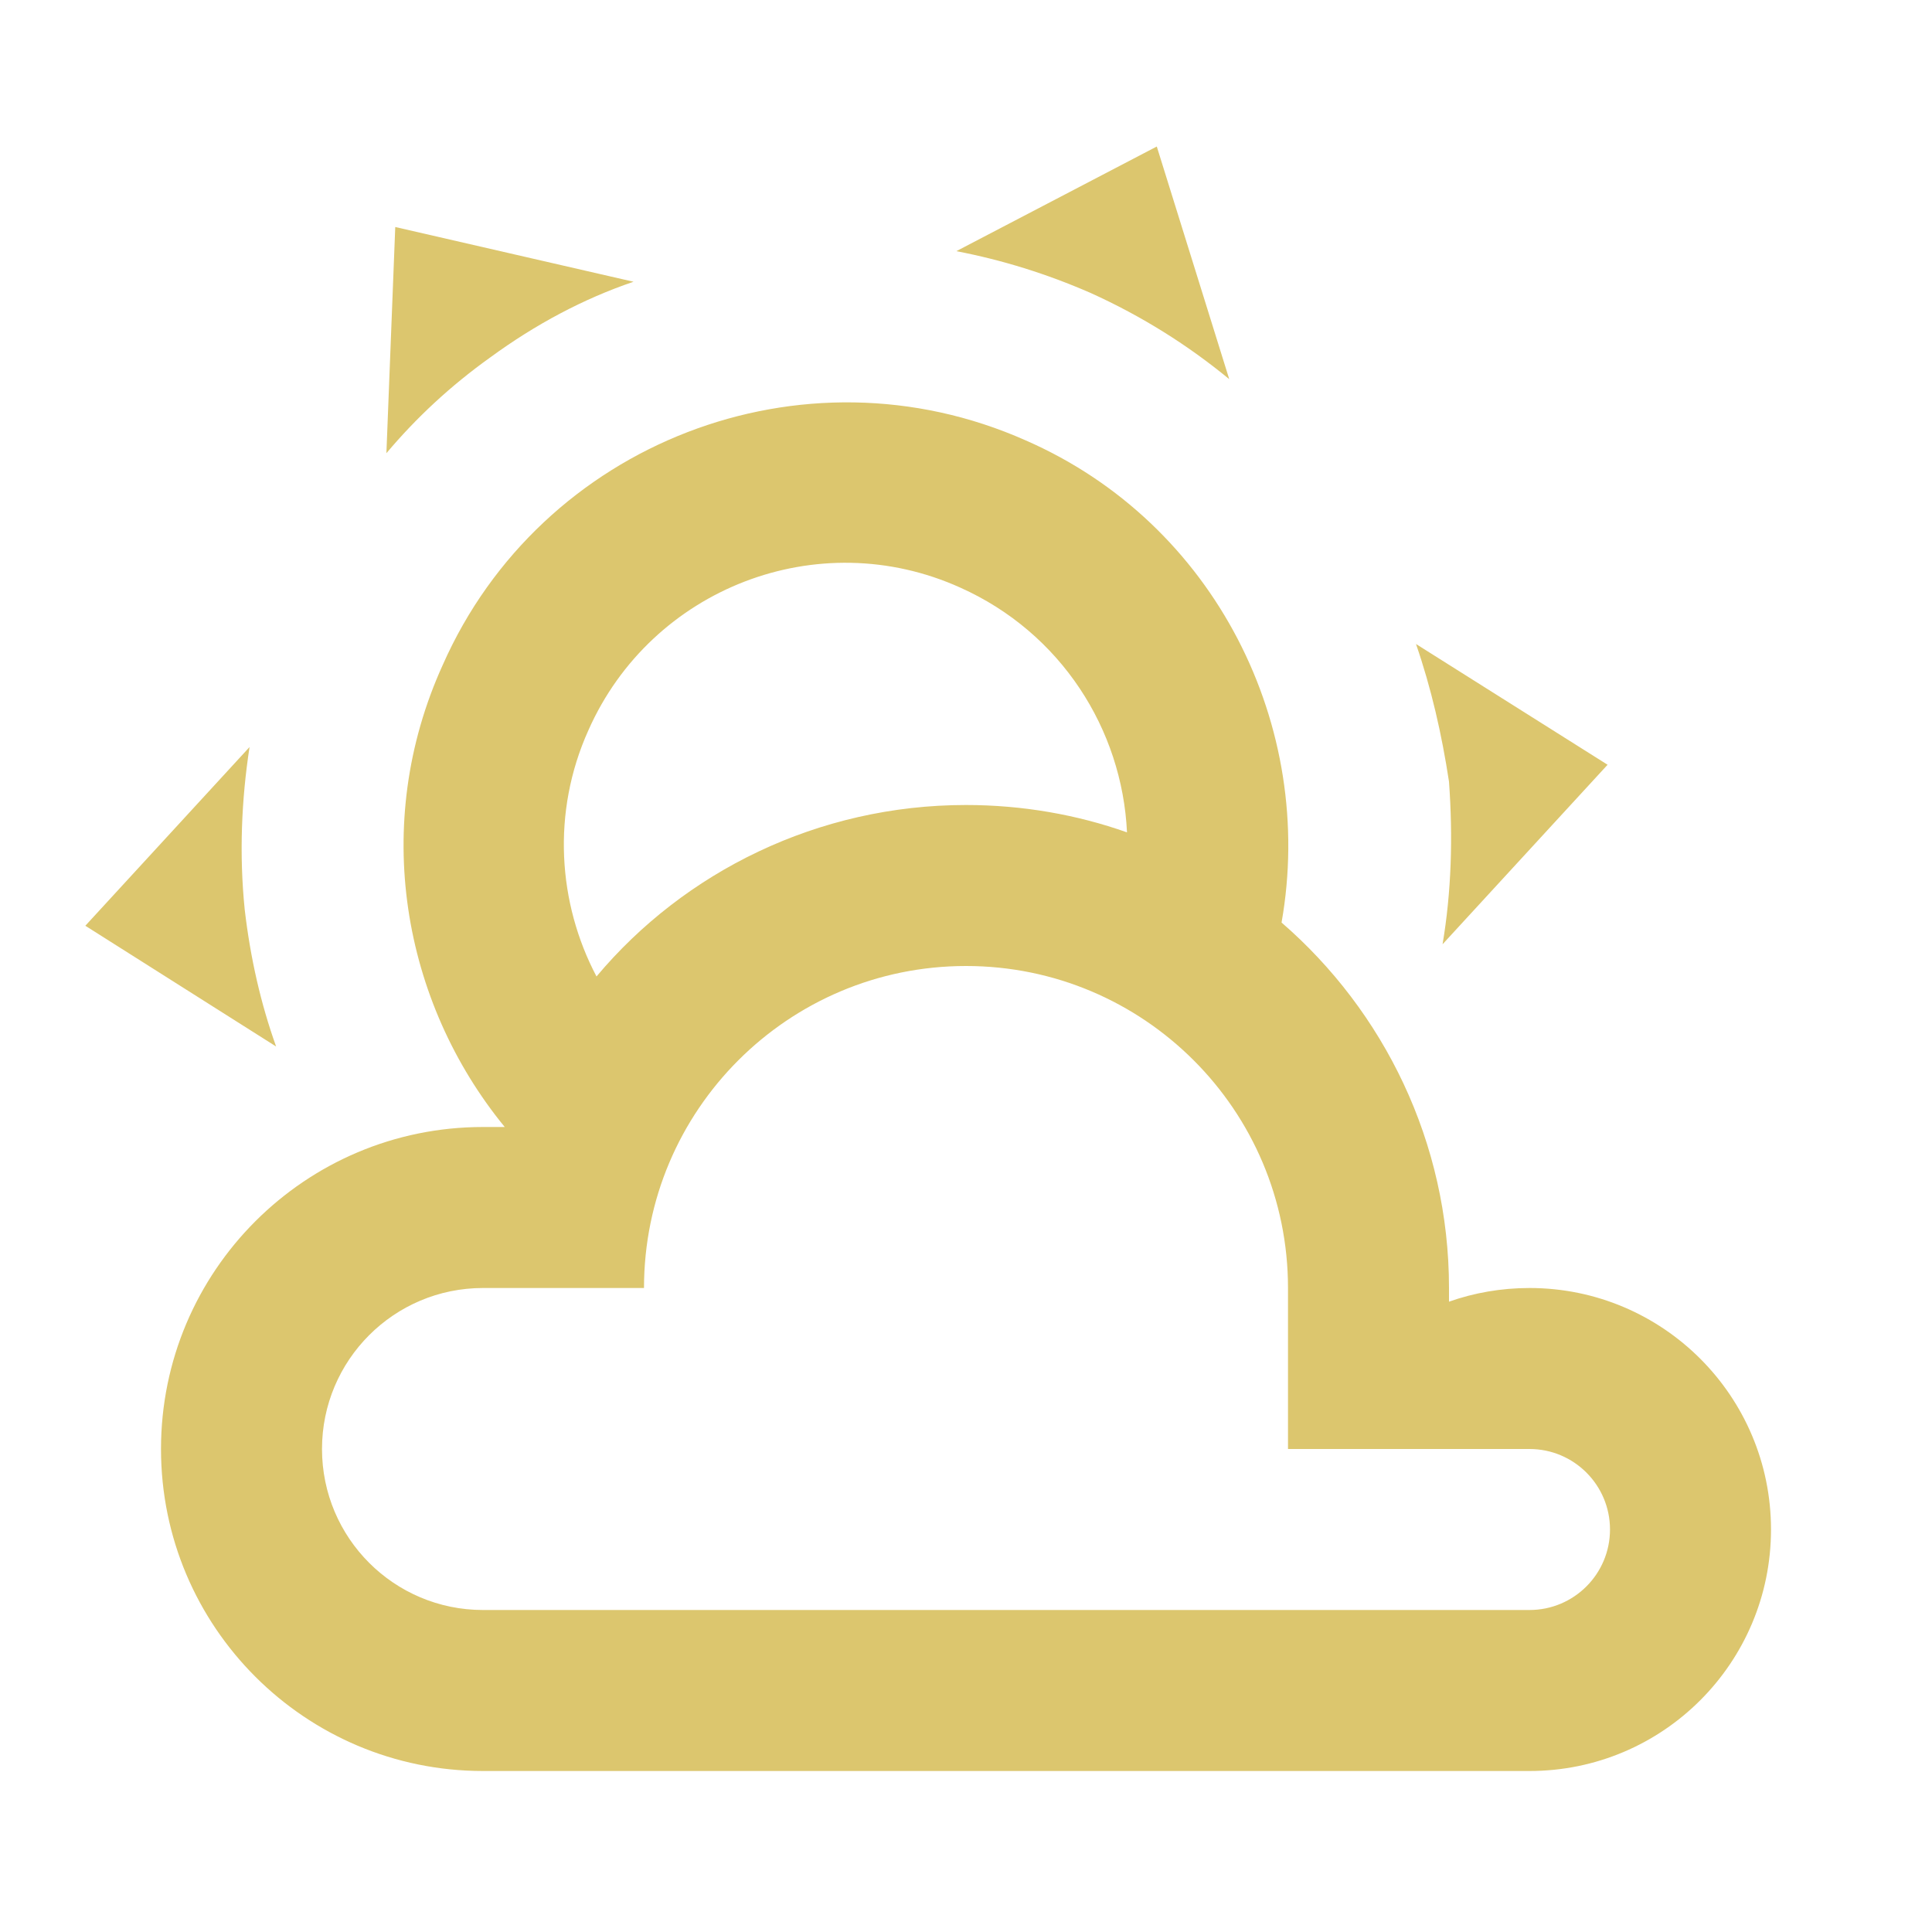
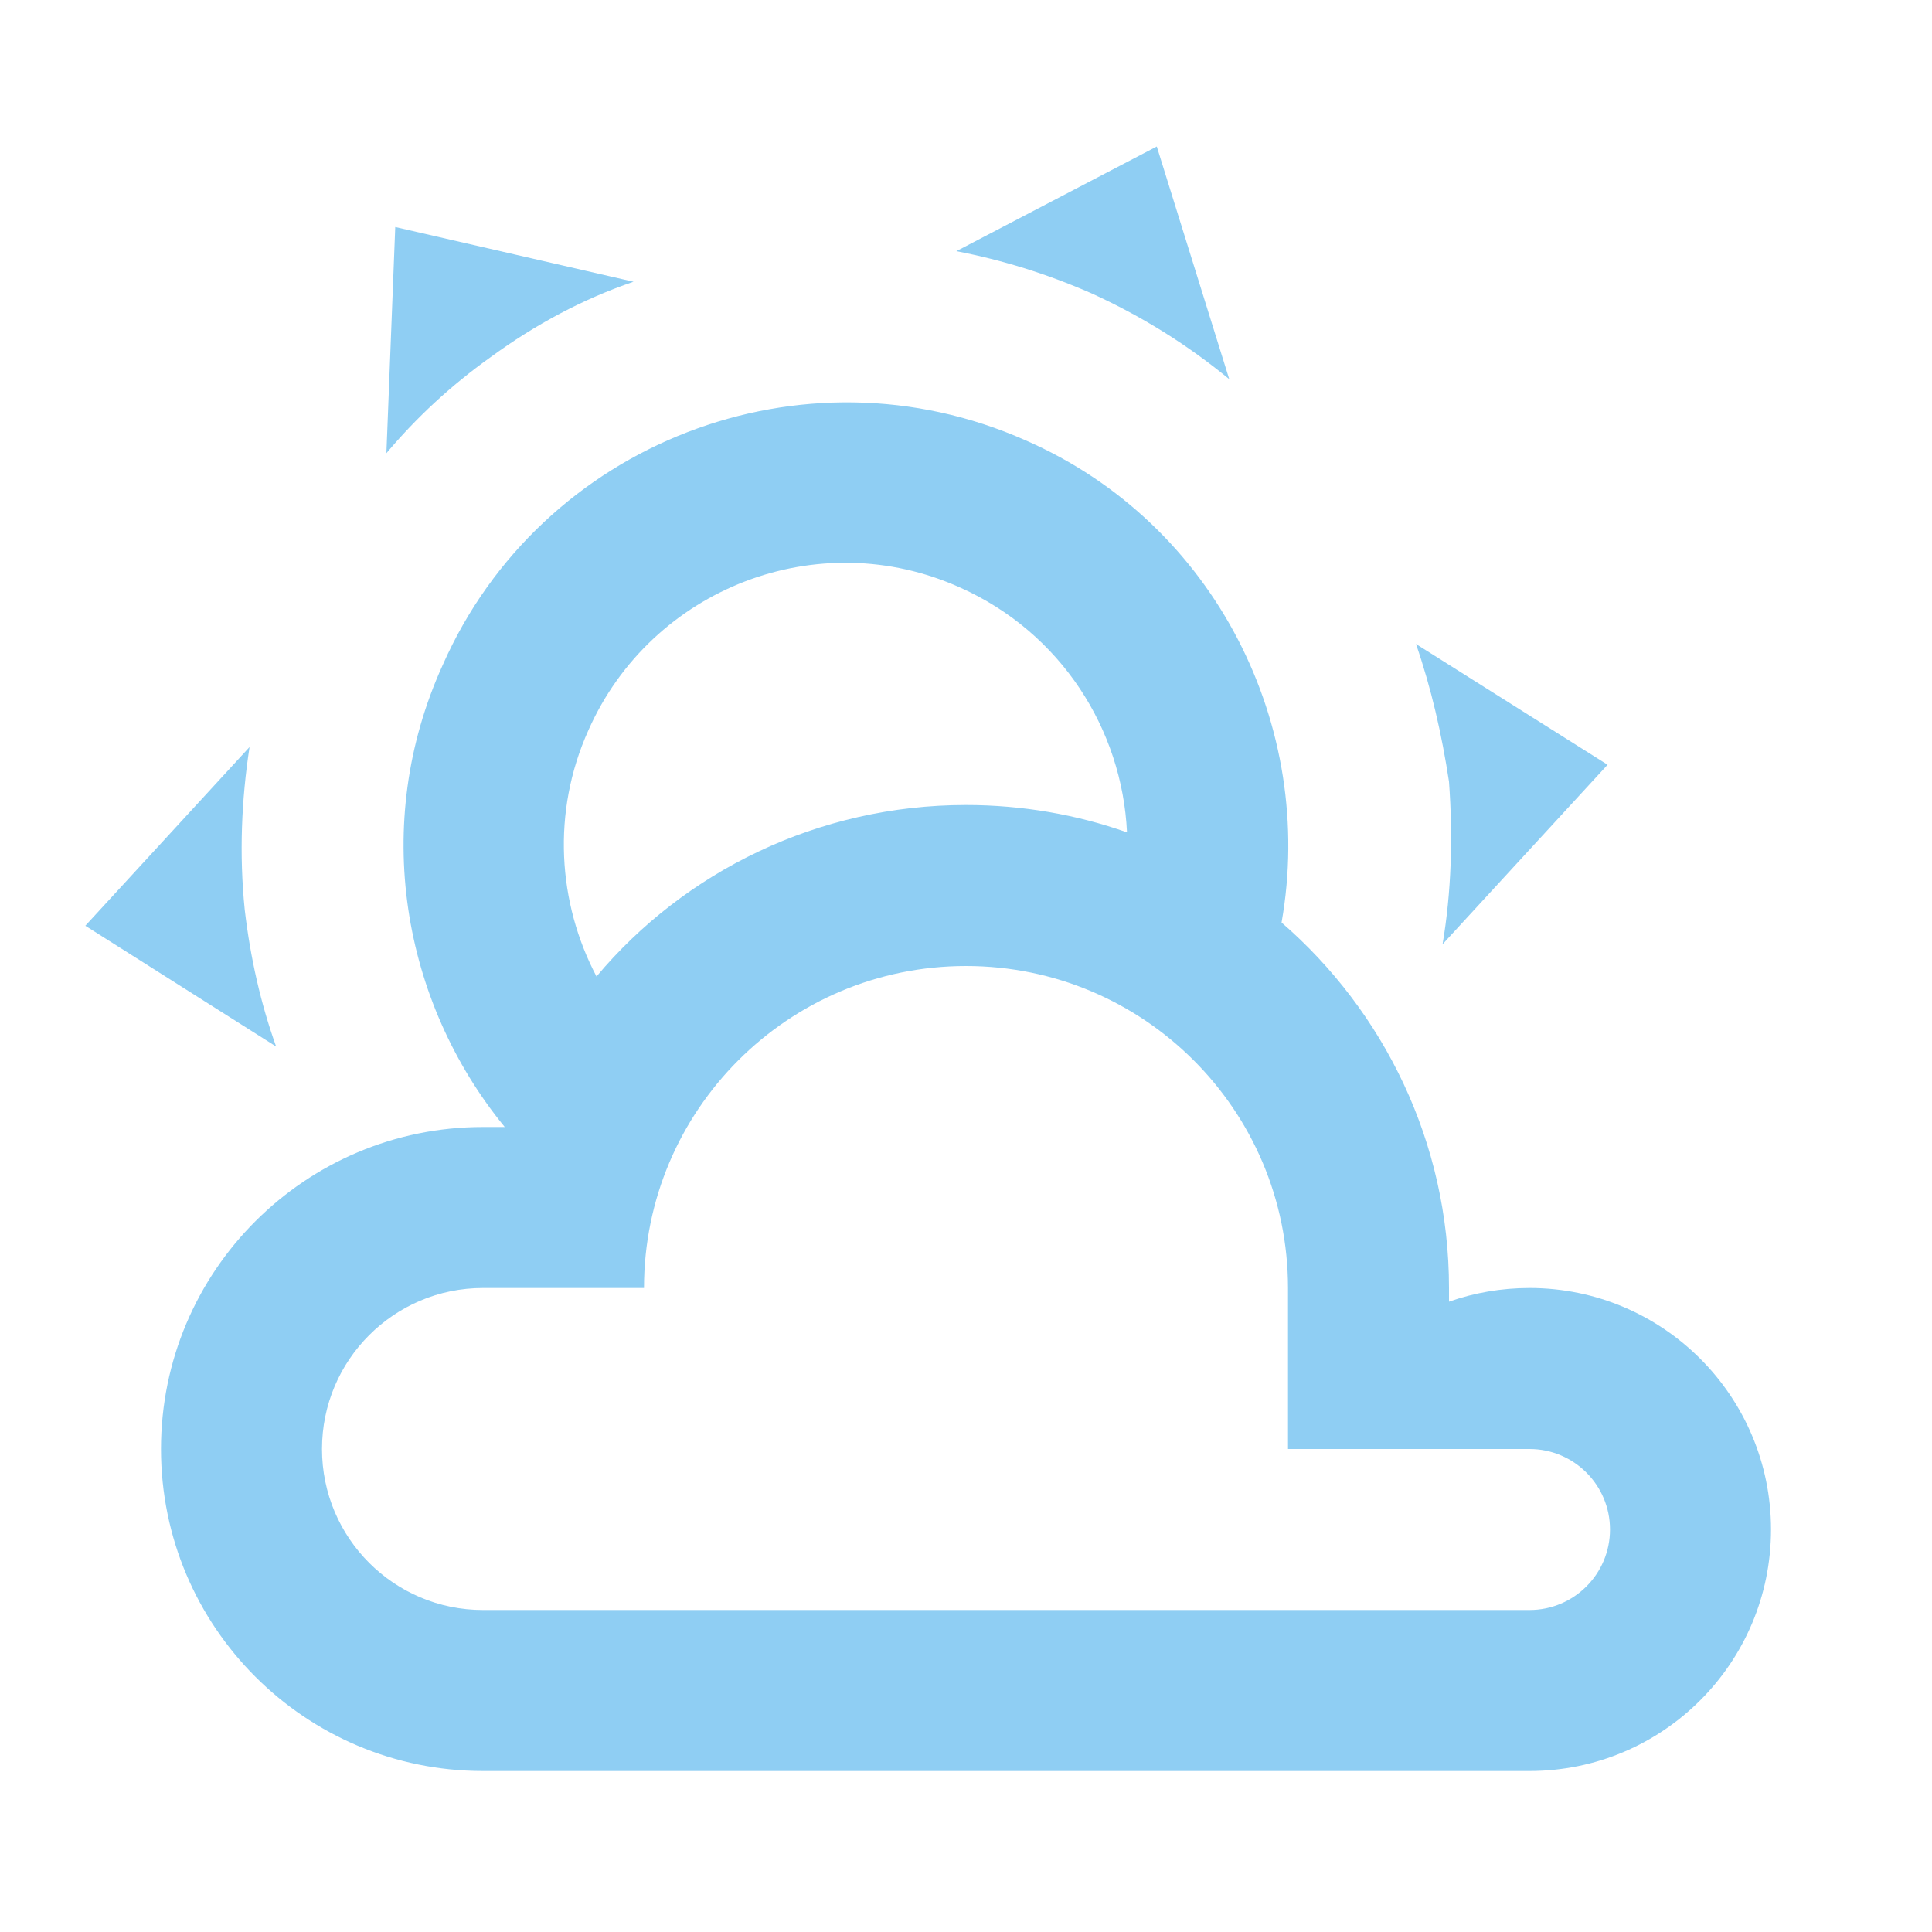
- <svg xmlns="http://www.w3.org/2000/svg" fill="#DCC66E" preserveAspectRatio="xMidYMid meet" id="mdi-weather-partly-cloudy" viewBox="0 0 24 24">
+ <svg xmlns="http://www.w3.org/2000/svg" fill="#8FCEF3" preserveAspectRatio="xMidYMid meet" id="mdi-weather-partly-cloudy" viewBox="0 0 24 24">
  <path d="M12.74,5.47C15.1,6.5 16.35,9.03 15.92,11.46C17.19,12.56 18,14.19 18,16V16.17C18.31,16.06 18.65,16 19,16A3,3 0 0,1 22,19A3,3 0 0,1 19,22H6A4,4 0 0,1 2,18A4,4 0 0,1 6,14H6.27C5,12.45 4.6,10.24 5.5,8.26C6.72,5.5 9.97,4.24 12.74,5.47M11.93,7.3C10.16,6.5 8.09,7.31 7.31,9.07C6.85,10.09 6.93,11.22 7.41,12.13C8.5,10.83 10.16,10 12,10C12.7,10 13.38,10.12 14,10.34C13.94,9.06 13.18,7.86 11.93,7.3M13.55,3.64C13,3.4 12.45,3.23 11.88,3.12L14.37,1.82L15.27,4.71C14.76,4.29 14.19,3.93 13.55,3.64M6.09,4.44C5.6,4.79 5.17,5.19 4.8,5.63L4.91,2.82L7.87,3.5C7.25,3.71 6.65,4.03 6.09,4.44M18,9.71C17.91,9.12 17.78,8.55 17.59,8L19.97,9.5L17.92,11.73C18.03,11.08 18.05,10.4 18,9.71M3.04,11.3C3.11,11.9 3.24,12.47 3.43,13L1.06,11.5L3.1,9.28C3,9.93 2.97,10.61 3.04,11.3M19,18H16V16A4,4 0 0,0 12,12A4,4 0 0,0 8,16H6A2,2 0 0,0 4,18A2,2 0 0,0 6,20H19A1,1 0 0,0 20,19A1,1 0 0,0 19,18Z" />
</svg>
